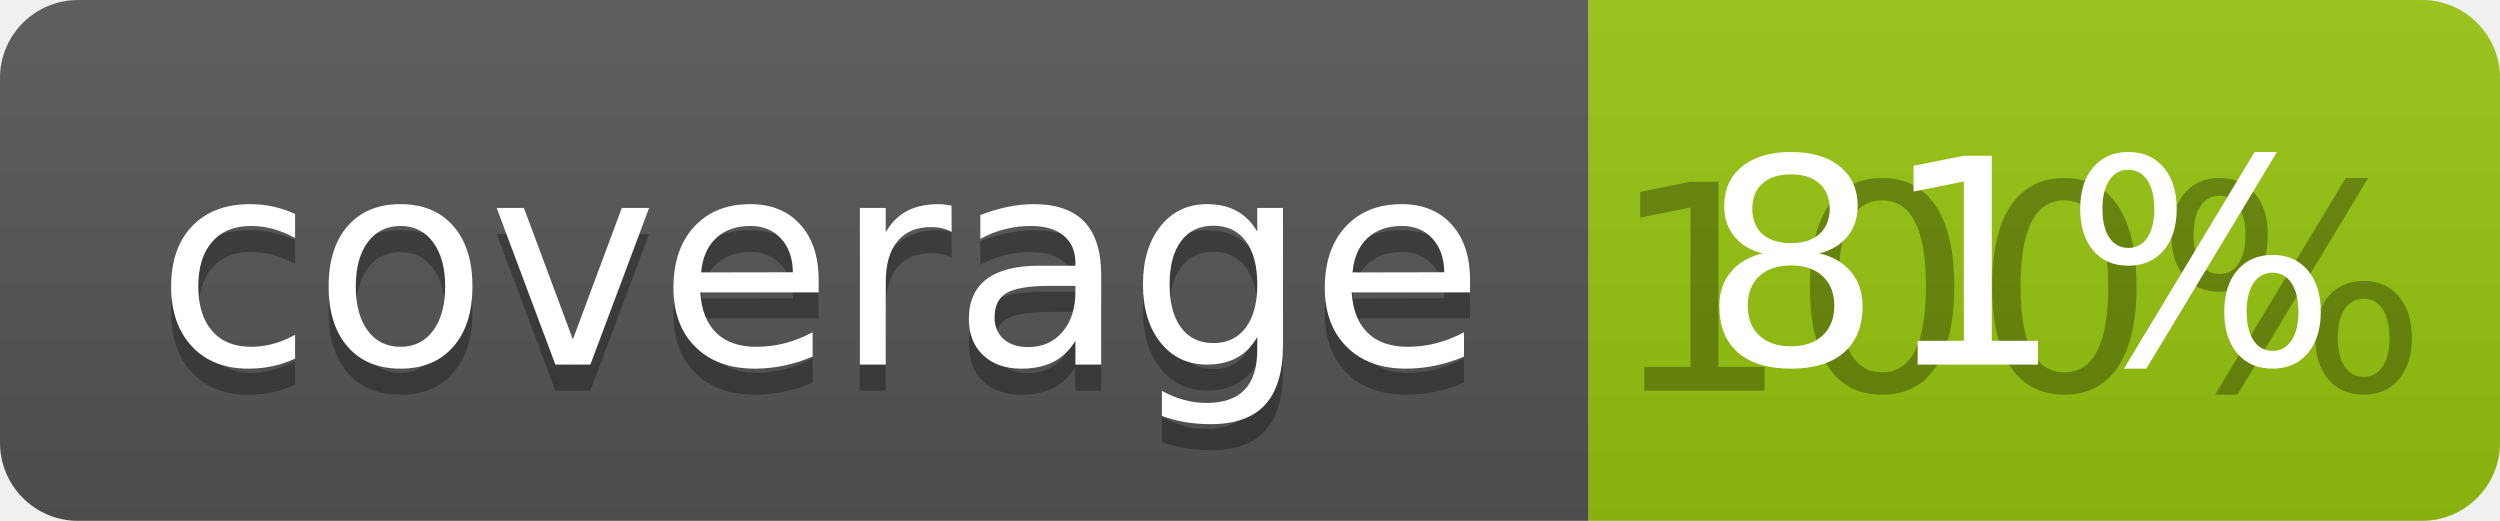
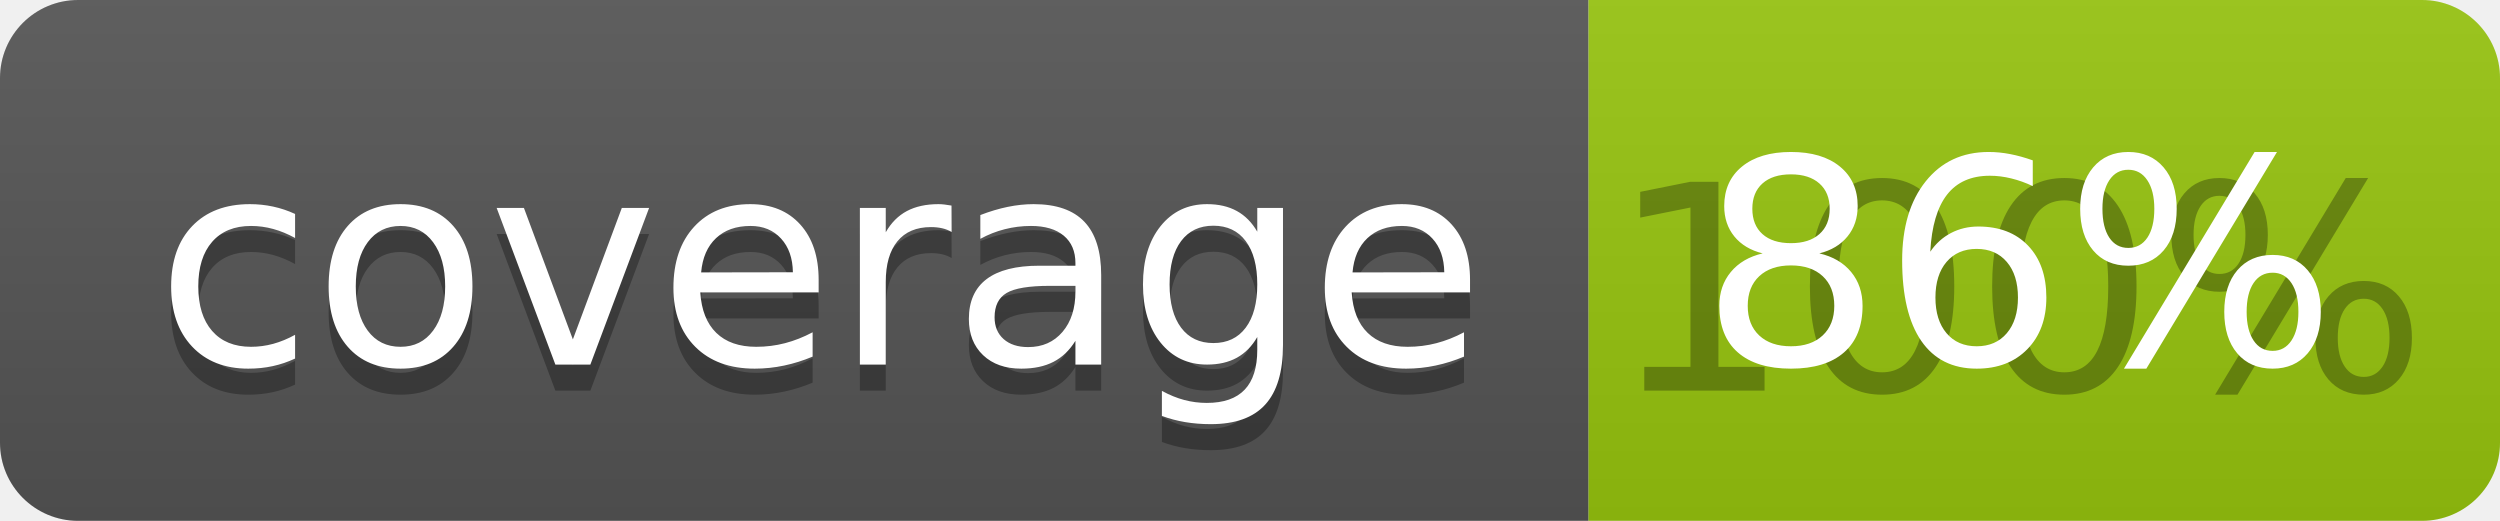
<svg xmlns="http://www.w3.org/2000/svg" width="96" height="20">
  <linearGradient id="b" x2="0" y2="100%">
    <stop offset="0" stop-color="#bbb" stop-opacity=".1" />
    <stop offset="1" stop-opacity=".1" />
  </linearGradient>
  <clipPath id="a">
    <rect width="96" height="20" rx="3" fill="#fff" />
  </clipPath>
  <g clip-path="url(#a)">
    <path fill="#555" d="M0 0h61v20H0z" />
    <path fill="#97C50F" d="M61 0h35v20H61z" />
    <path fill="url(#b)" d="M0 0h96v20H0z" />
  </g>
  <g fill="#fff" text-anchor="middle" font-family="DejaVu Sans,Verdana,Geneva,sans-serif" font-size="110">
    <text x="315" y="150" fill="#010101" fill-opacity=".3" transform="scale(.1)" textLength="510">coverage</text>
    <text x="315" y="140" transform="scale(.1)" textLength="510">coverage</text>
    <text x="775" y="150" fill="#010101" fill-opacity=".3" transform="scale(.1)" textLength="250">100%</text>
-     <text x="775" y="140" transform="scale(.1)" textLength="250">81%</text>
+     <text x="775" y="140" transform="scale(.1)" textLength="250">86%</text>
  </g>
</svg>
